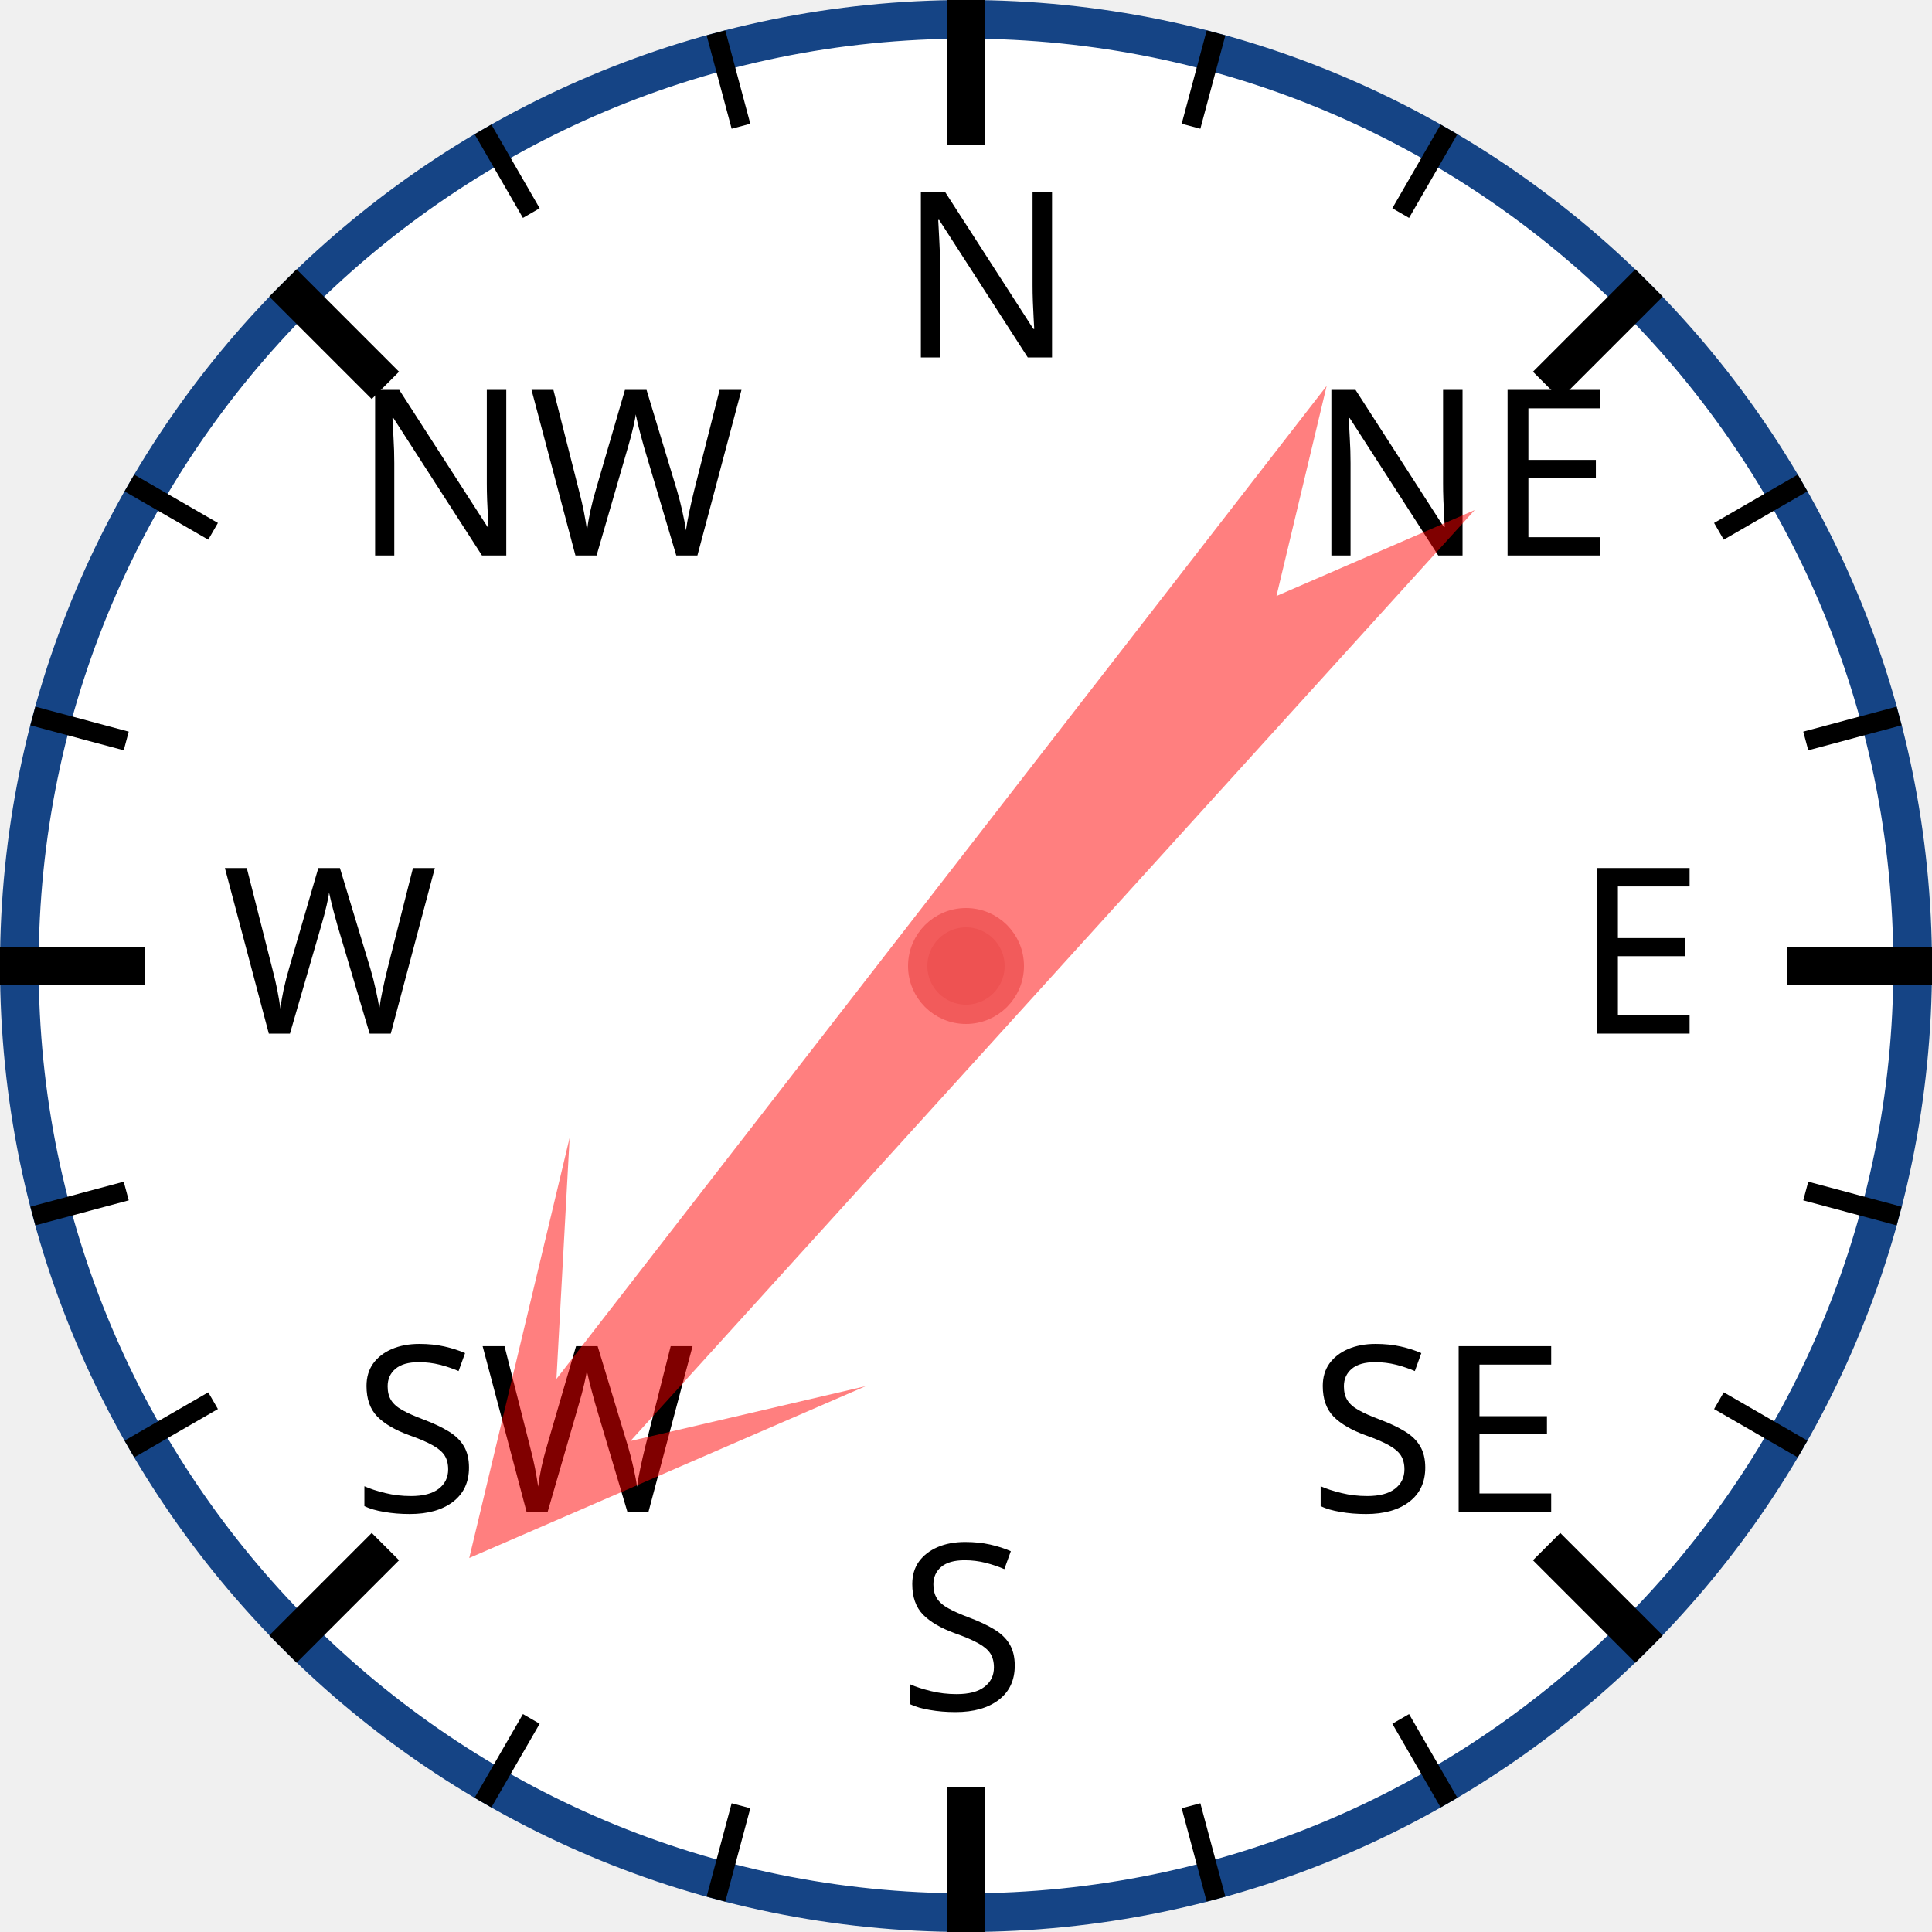
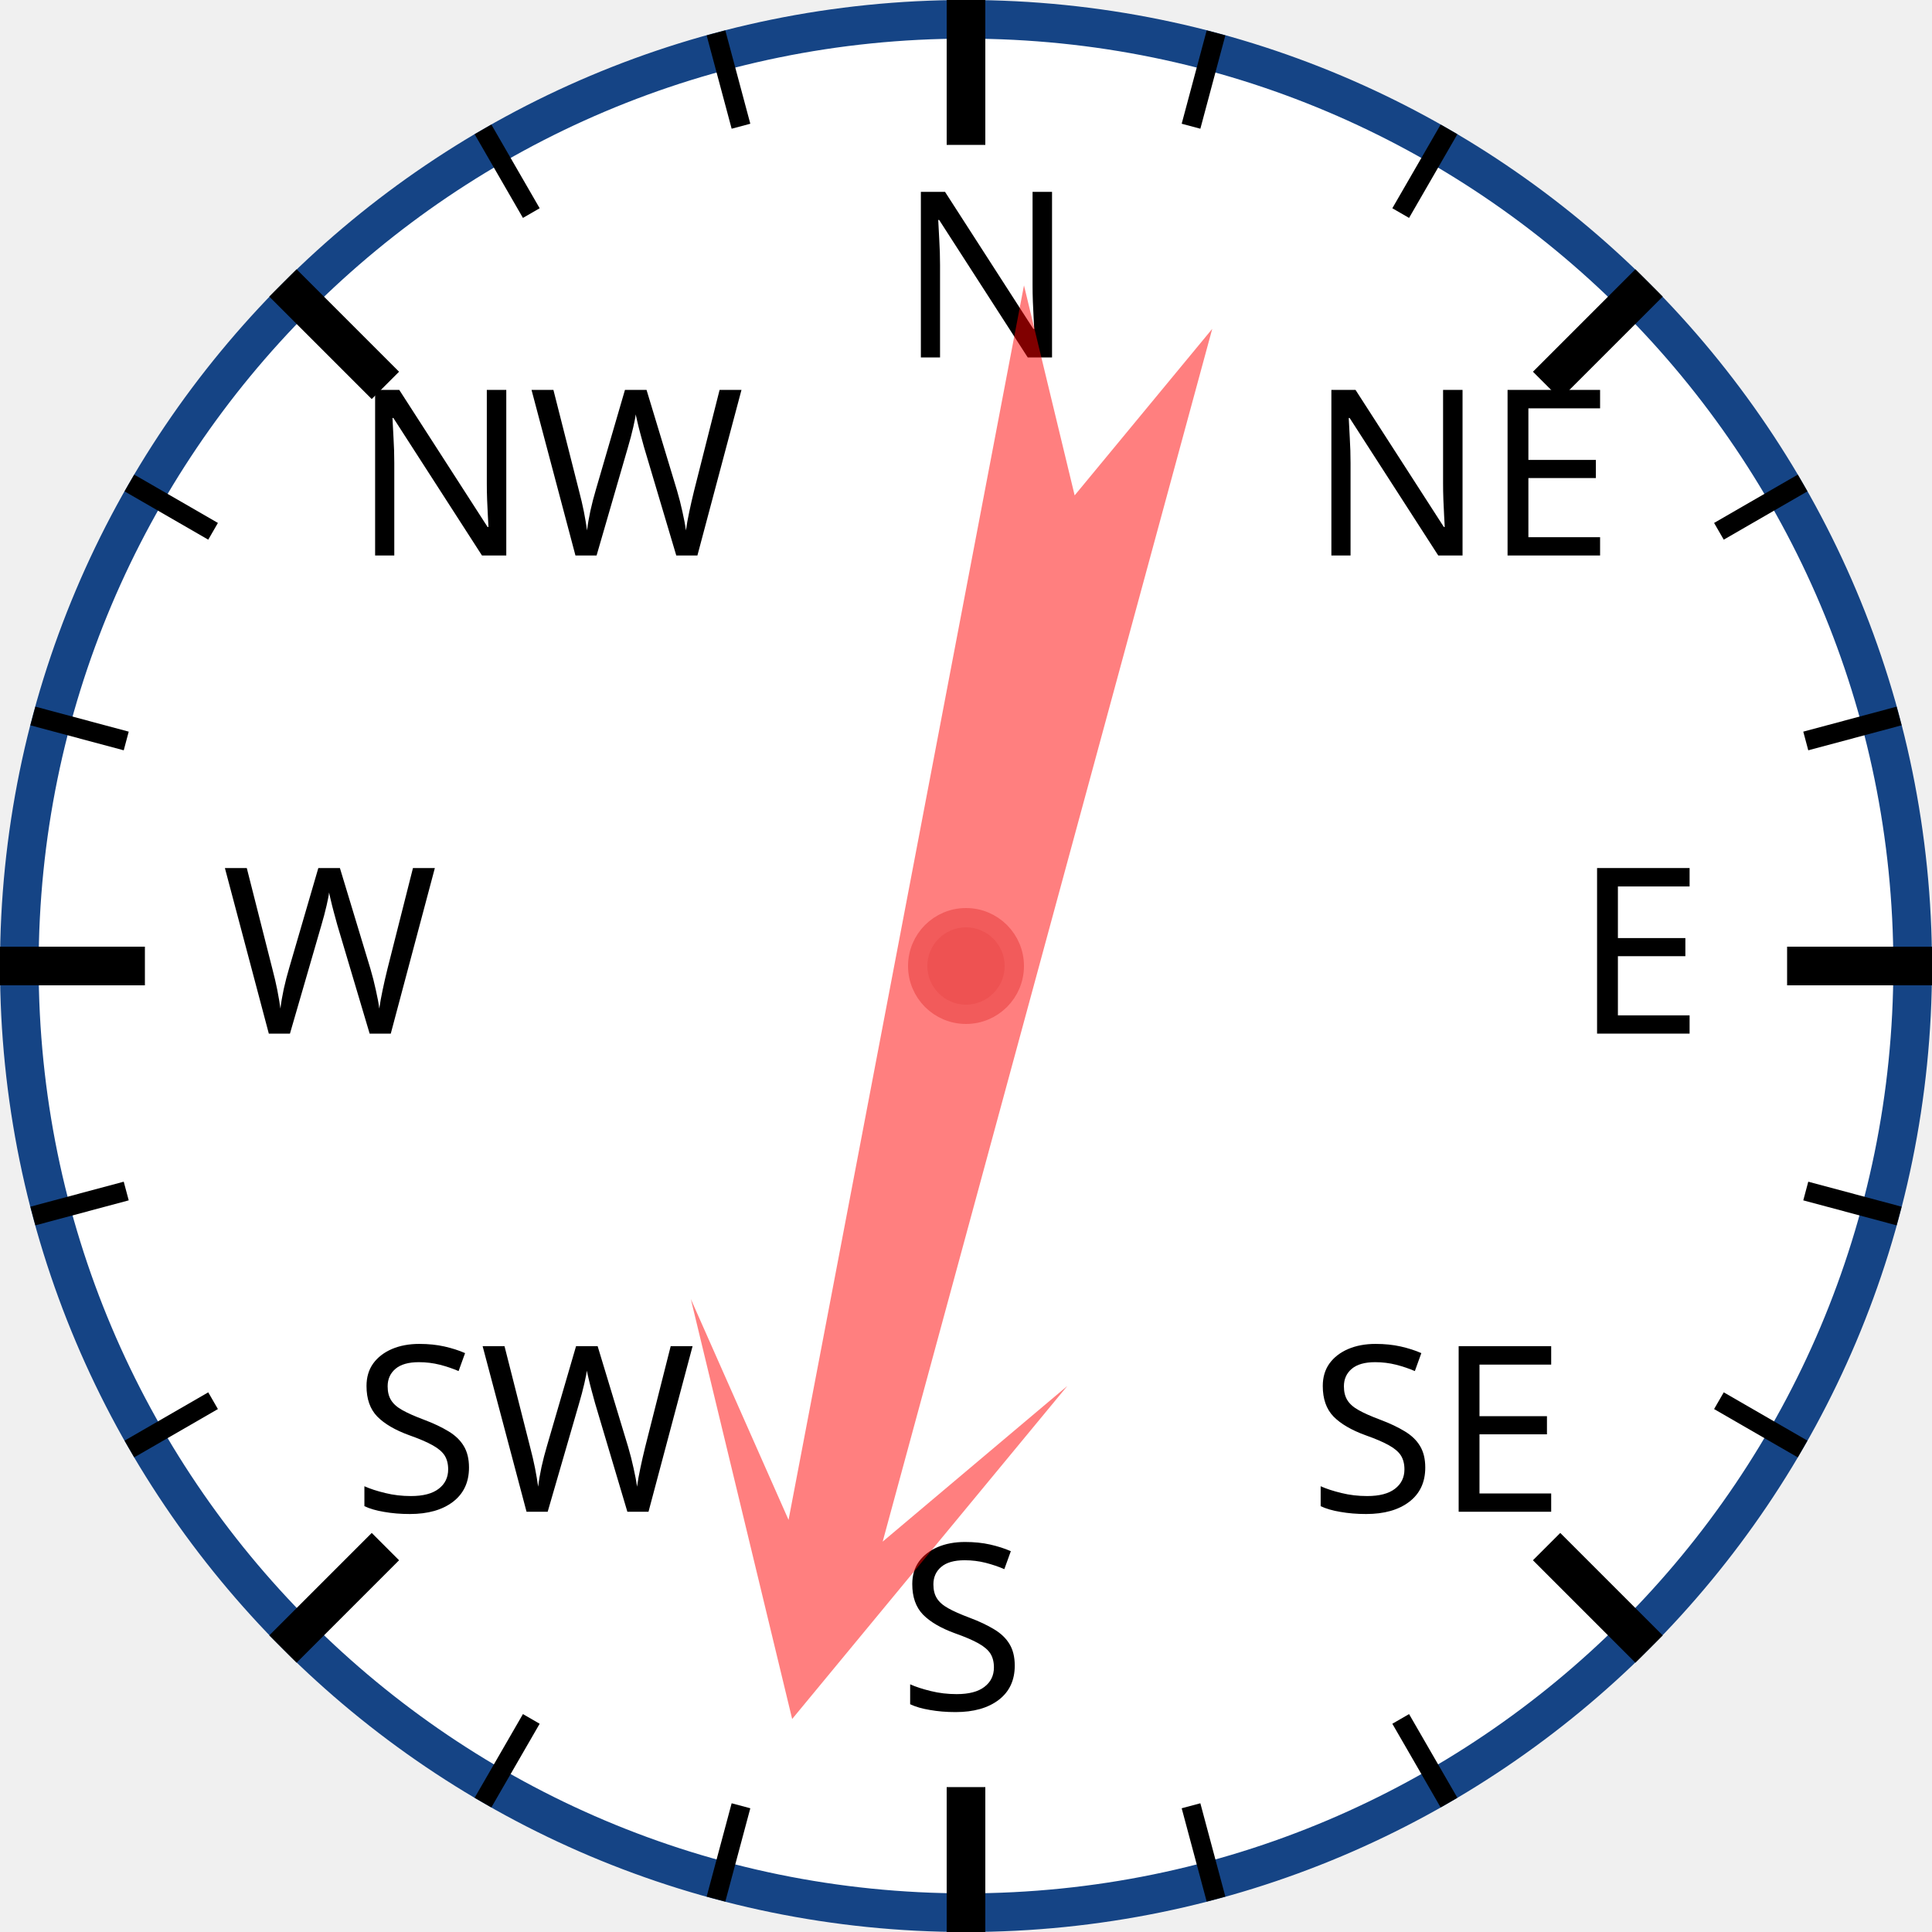
<svg xmlns="http://www.w3.org/2000/svg" width="120px" height="120px" viewBox="0 0 200 200">
  <circle cx="100" cy="100" r="98" style="fill: white; stroke: #154485; stroke-width: 4;" />
  <text x="93.0" y="37.0" style="font-family: sans-serif; font-size: 18pt;">N</text>
  <line x1="100.0" y1="0.0" x2="100.0" y2="15.0" style="stroke: black; stroke-width: 4;" />
  <line x1="74.118" y1="3.407" x2="76.706" y2="13.067" style="stroke: black; stroke-width: 2;" />
  <line x1="50" y1="13.397" x2="55" y2="22.058" style="stroke: black; stroke-width: 2;" />
  <text x="36.503" y="57.503" style="font-family: sans-serif; font-size: 18pt;">NW</text>
  <line x1="29.289" y1="29.289" x2="39.896" y2="39.896" style="stroke: black; stroke-width: 4;" />
  <line x1="13.397" y1="50" x2="22.058" y2="55" style="stroke: black; stroke-width: 2;" />
  <line x1="3.407" y1="74.118" x2="13.067" y2="76.706" style="stroke: black; stroke-width: 2;" />
  <text x="23.0" y="107.0" style="font-family: sans-serif; font-size: 18pt;">W</text>
  <line x1="0.0" y1="100.0" x2="15.0" y2="100.0" style="stroke: black; stroke-width: 4;" />
  <line x1="3.407" y1="125.882" x2="13.067" y2="123.294" style="stroke: black; stroke-width: 2;" />
  <line x1="13.397" y1="150" x2="22.058" y2="145" style="stroke: black; stroke-width: 2;" />
  <text x="36.503" y="156.497" style="font-family: sans-serif; font-size: 18pt;">SW</text>
  <line x1="29.289" y1="170.711" x2="39.896" y2="160.104" style="stroke: black; stroke-width: 4;" />
  <line x1="50" y1="186.603" x2="55" y2="177.942" style="stroke: black; stroke-width: 2;" />
  <line x1="74.118" y1="196.593" x2="76.706" y2="186.933" style="stroke: black; stroke-width: 2;" />
  <text x="93" y="177.0" style="font-family: sans-serif; font-size: 18pt;">S</text>
  <line x1="100" y1="200.0" x2="100" y2="185.0" style="stroke: black; stroke-width: 4;" />
  <line x1="125.882" y1="196.593" x2="123.294" y2="186.933" style="stroke: black; stroke-width: 2;" />
  <line x1="150.0" y1="186.603" x2="145.0" y2="177.942" style="stroke: black; stroke-width: 2;" />
  <text x="135.497" y="156.497" style="font-family: sans-serif; font-size: 18pt;">SE</text>
  <line x1="170.711" y1="170.711" x2="160.104" y2="160.104" style="stroke: black; stroke-width: 4;" />
  <line x1="186.603" y1="150" x2="177.942" y2="145" style="stroke: black; stroke-width: 2;" />
  <line x1="196.593" y1="125.882" x2="186.933" y2="123.294" style="stroke: black; stroke-width: 2;" />
  <text x="163.0" y="107" style="font-family: sans-serif; font-size: 18pt;">E</text>
  <line x1="200.0" y1="100" x2="185.0" y2="100" style="stroke: black; stroke-width: 4;" />
  <line x1="196.593" y1="74.118" x2="186.933" y2="76.706" style="stroke: black; stroke-width: 2;" />
  <line x1="186.603" y1="50" x2="177.942" y2="55" style="stroke: black; stroke-width: 2;" />
  <text x="135.497" y="57.503" style="font-family: sans-serif; font-size: 18pt;">NE</text>
  <line x1="170.711" y1="29.289" x2="160.104" y2="39.896" style="stroke: black; stroke-width: 4;" />
  <line x1="150" y1="13.397" x2="145" y2="22.058" style="stroke: black; stroke-width: 2;" />
  <line x1="125.882" y1="3.407" x2="123.294" y2="13.067" style="stroke: black; stroke-width: 2;" />
-   <polygon points="100 20 120 60 105 40 110 170 100 150 90 170 95 40 80 60" style="fill: red; fill-opacity: 0.5;" transform="rotate(220,100,100)" />
+   <polygon points="100 20 120 60 105 40 110 170 100 150 90 170 95 40 80 60" style="fill: red; fill-opacity: 0.5;" transform="rotate(193,100,100)" />
  <circle cx="100" cy="100" r="5" style="fill: #EE5252; stroke: #F25B5B; stroke-width: 2;" />
</svg>
